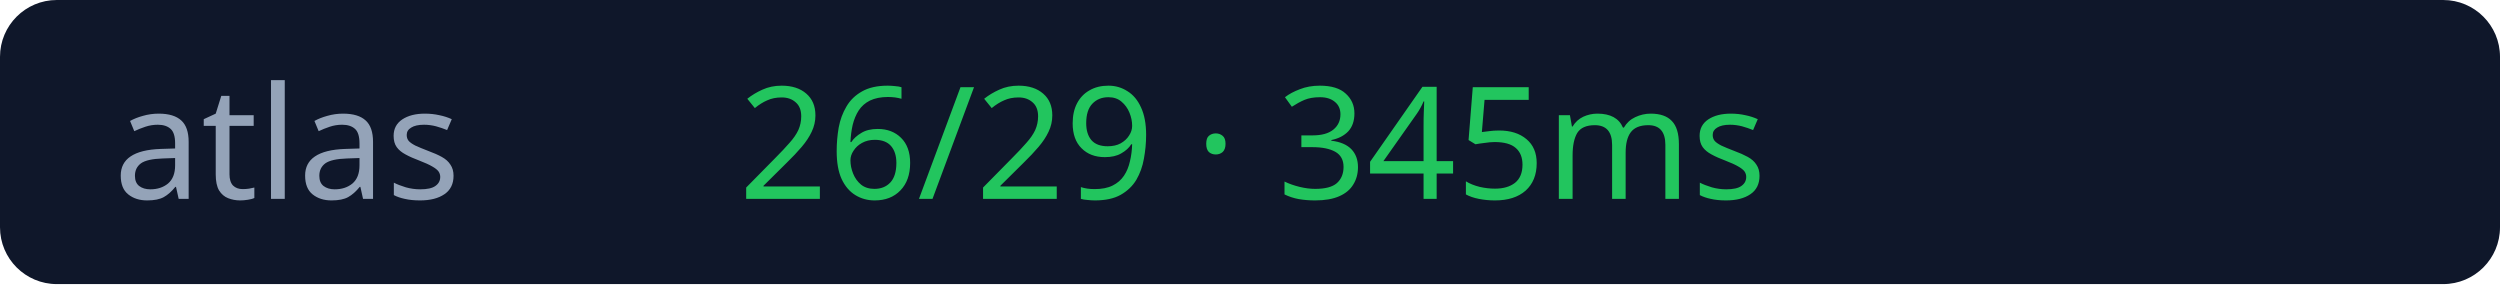
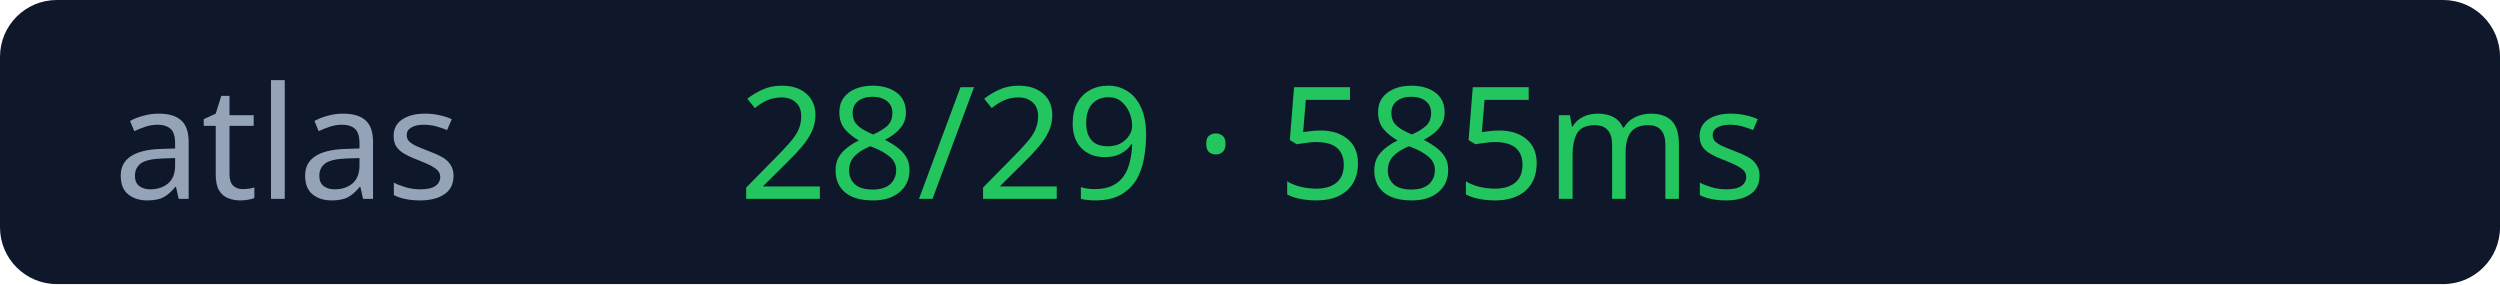
<svg xmlns="http://www.w3.org/2000/svg" width="176" height="20">
  <rect width="176" height="20" rx="4" fill="#0f172a" />
  <text x="8" y="14" fill="#94a3b8" font-size="11" font-family="Verdana">atlas</text>
-   <text x="52" y="14" fill="#22c55e" font-size="11" font-family="Verdana">26/29 · 345ms</text>
+   <text x="52" y="14" fill="#22c55e" font-size="11" font-family="Verdana">28/29 · 585ms</text>
</svg>
